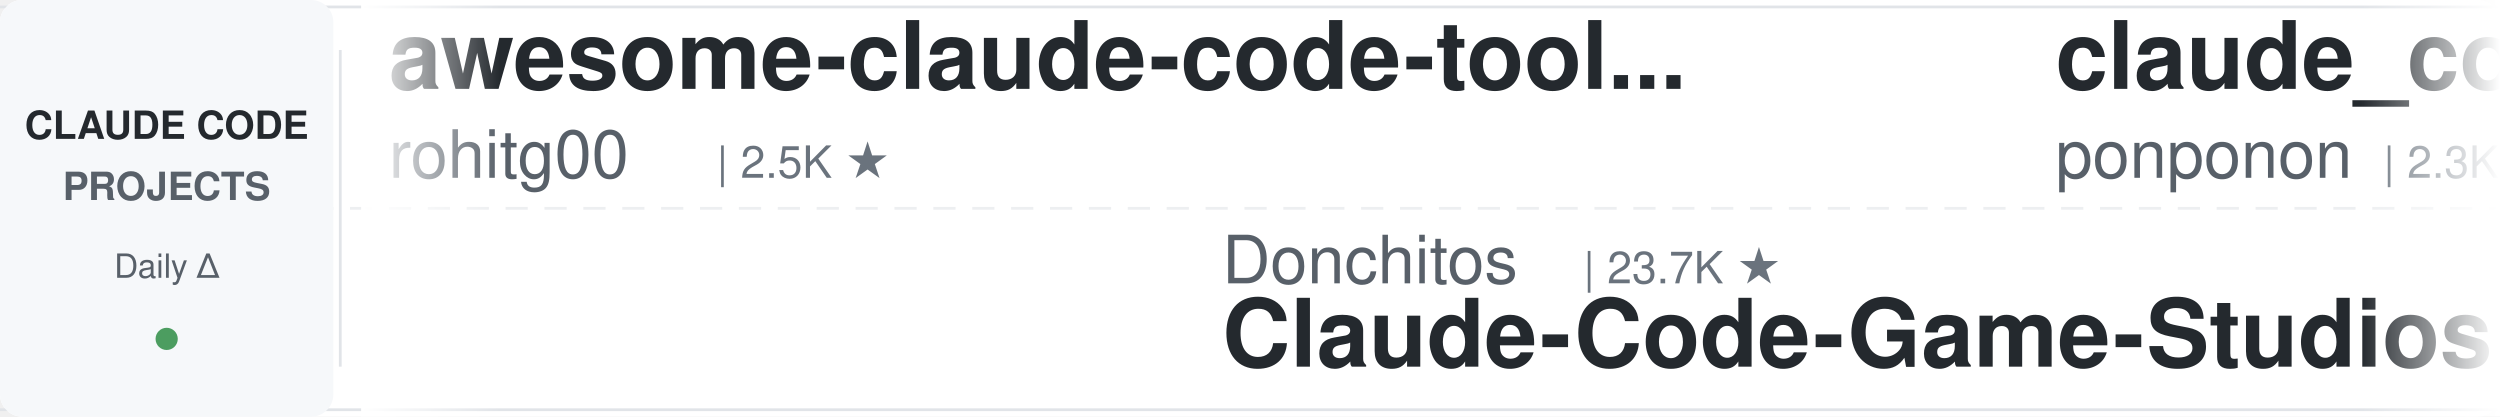
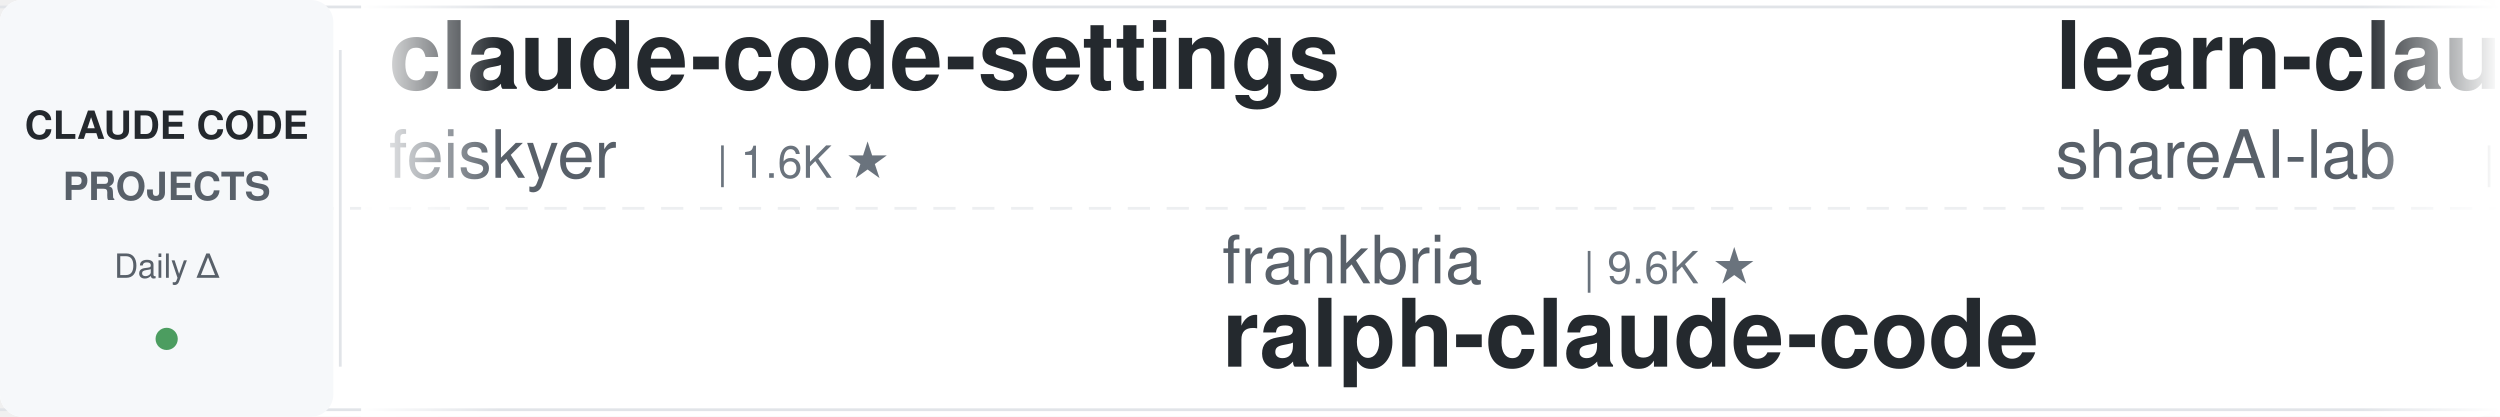
<svg xmlns="http://www.w3.org/2000/svg" width="900" height="150">
  <defs>
    <linearGradient id="leftFade" x1="0%" y1="0%" x2="100%" y2="0%">
      <stop offset="0%" style="stop-color:#ffffff;stop-opacity:1" />
      <stop offset="100%" style="stop-color:#ffffff;stop-opacity:0" />
    </linearGradient>
    <linearGradient id="rightFade" x1="0%" y1="0%" x2="100%" y2="0%">
      <stop offset="0%" style="stop-color:#ffffff;stop-opacity:0" />
      <stop offset="100%" style="stop-color:#ffffff;stop-opacity:1" />
    </linearGradient>
  </defs>
  <rect width="900" height="150" fill="#ffffff" rx="8" />
  <rect x="0" y="2" width="900" height="1" fill="#e1e4e8" />
  <rect x="0" y="147" width="900" height="1" fill="#e1e4e8" />
  <line x1="0" y1="75" x2="900" y2="75" stroke="#e1e4e8" stroke-width="1" stroke-dasharray="8 6" opacity="0.6" />
  <rect x="0" y="0" width="120" height="150" fill="#f6f8fa" rx="8" />
  <text x="60" y="50" font-family="-apple-system, BlinkMacSystemFont, 'Segoe UI', Helvetica, Arial, sans-serif" font-size="14" font-weight="600" fill="#24292e" text-anchor="middle">CLAUDE CODE</text>
  <text x="60" y="72" font-family="-apple-system, BlinkMacSystemFont, 'Segoe UI', Helvetica, Arial, sans-serif" font-size="14" font-weight="600" fill="#586069" text-anchor="middle">PROJECTS</text>
  <text x="60" y="100" font-family="-apple-system, BlinkMacSystemFont, 'Segoe UI', Helvetica, Arial, sans-serif" font-size="12" font-weight="500" fill="#586069" text-anchor="middle">Daily Δ</text>
  <circle cx="60" cy="122" r="4" fill="#22863a" opacity="0.8" />
  <rect x="122" y="18" width="1" height="114" fill="#e1e4e8" />
  <clipPath id="tickerClip">
    <rect x="130" y="0" width="770" height="150" />
  </clipPath>
  <g clip-path="url(#tickerClip)">
    <g id="tickerItems">
      <animateTransform attributeName="transform" attributeType="XML" type="translate" from="0 0" to="-3000 0" dur="54s" repeatCount="indefinite" />
      <g transform="translate(0, 0)">
-         <text x="140" y="32" font-family="-apple-system, BlinkMacSystemFont, 'Segoe UI', Helvetica, Arial, sans-serif" font-size="34" font-weight="600" fill="#24292e">awesome-claude-code-tool...</text>
-         <text x="140" y="64" font-family="-apple-system, BlinkMacSystemFont, 'Segoe UI', Helvetica, Arial, sans-serif" font-size="24" font-weight="400" fill="#586069">rohitg00</text>
-         <text x="258" y="64" font-family="-apple-system, BlinkMacSystemFont, 'Segoe UI', Helvetica, Arial, sans-serif" font-size="16" font-weight="500" fill="#6a737d">| 2.5K ★</text>
+         <text x="140" y="32" font-family="-apple-system, BlinkMacSystemFont, 'Segoe UI', Helvetica, Arial, sans-serif" font-size="34" font-weight="600" fill="#24292e">claude-code-settings</text>
+         <text x="140" y="64" font-family="-apple-system, BlinkMacSystemFont, 'Segoe UI', Helvetica, Arial, sans-serif" font-size="24" font-weight="400" fill="#586069">feiskyer</text>
+         <text x="258" y="64" font-family="-apple-system, BlinkMacSystemFont, 'Segoe UI', Helvetica, Arial, sans-serif" font-size="16" font-weight="500" fill="#6a737d">| 1.6K ★</text>
      </g>
      <g transform="translate(300, 0)">
-         <text x="140" y="102" font-family="-apple-system, BlinkMacSystemFont, 'Segoe UI', Helvetica, Arial, sans-serif" font-size="24" font-weight="400" fill="#586069">Donchitos</text>
-         <text x="270" y="102" font-family="-apple-system, BlinkMacSystemFont, 'Segoe UI', Helvetica, Arial, sans-serif" font-size="16" font-weight="500" fill="#6a737d">| 23.7K ★</text>
-         <text x="140" y="132" font-family="-apple-system, BlinkMacSystemFont, 'Segoe UI', Helvetica, Arial, sans-serif" font-size="34" font-weight="600" fill="#24292e">Claude-Code-Game-Studios</text>
+         <text x="140" y="102" font-family="-apple-system, BlinkMacSystemFont, 'Segoe UI', Helvetica, Arial, sans-serif" font-size="24" font-weight="400" fill="#586069">frankbria</text>
+         <text x="270" y="102" font-family="-apple-system, BlinkMacSystemFont, 'Segoe UI', Helvetica, Arial, sans-serif" font-size="16" font-weight="500" fill="#6a737d">| 9.6K ★</text>
+         <text x="140" y="132" font-family="-apple-system, BlinkMacSystemFont, 'Segoe UI', Helvetica, Arial, sans-serif" font-size="34" font-weight="600" fill="#24292e">ralph-claude-code</text>
      </g>
      <g transform="translate(600, 0)">
-         <text x="140" y="32" font-family="-apple-system, BlinkMacSystemFont, 'Segoe UI', Helvetica, Arial, sans-serif" font-size="34" font-weight="600" fill="#24292e">claude_code_src</text>
-         <text x="140" y="64" font-family="-apple-system, BlinkMacSystemFont, 'Segoe UI', Helvetica, Arial, sans-serif" font-size="24" font-weight="400" fill="#586069">ponponon</text>
-         <text x="258" y="64" font-family="-apple-system, BlinkMacSystemFont, 'Segoe UI', Helvetica, Arial, sans-serif" font-size="16" font-weight="500" fill="#6a737d">| 2.3K ★</text>
+         <text x="140" y="32" font-family="-apple-system, BlinkMacSystemFont, 'Segoe UI', Helvetica, Arial, sans-serif" font-size="34" font-weight="600" fill="#24292e">learn-claude-code</text>
+         <text x="140" y="64" font-family="-apple-system, BlinkMacSystemFont, 'Segoe UI', Helvetica, Arial, sans-serif" font-size="24" font-weight="400" fill="#586069">shareAI-lab</text>
+         <text x="294" y="64" font-family="-apple-system, BlinkMacSystemFont, 'Segoe UI', Helvetica, Arial, sans-serif" font-size="16" font-weight="500" fill="#6a737d">| 73.6K ★</text>
      </g>
      <g transform="translate(900, 0)">
-         <text x="140" y="102" font-family="-apple-system, BlinkMacSystemFont, 'Segoe UI', Helvetica, Arial, sans-serif" font-size="24" font-weight="400" fill="#586069">ding113</text>
-         <text x="246" y="102" font-family="-apple-system, BlinkMacSystemFont, 'Segoe UI', Helvetica, Arial, sans-serif" font-size="16" font-weight="500" fill="#6a737d">| 3.3K ★</text>
-         <text x="140" y="132" font-family="-apple-system, BlinkMacSystemFont, 'Segoe UI', Helvetica, Arial, sans-serif" font-size="34" font-weight="600" fill="#24292e">claude-code-hub</text>
+         <text x="140" y="102" font-family="-apple-system, BlinkMacSystemFont, 'Segoe UI', Helvetica, Arial, sans-serif" font-size="24" font-weight="400" fill="#586069">zebbern</text>
+         <text x="246" y="102" font-family="-apple-system, BlinkMacSystemFont, 'Segoe UI', Helvetica, Arial, sans-serif" font-size="16" font-weight="500" fill="#6a737d">| 4.5K ★</text>
+         <text x="140" y="132" font-family="-apple-system, BlinkMacSystemFont, 'Segoe UI', Helvetica, Arial, sans-serif" font-size="34" font-weight="600" fill="#24292e">claude-code-guide</text>
      </g>
      <g transform="translate(1200, 0)">
-         <text x="140" y="32" font-family="-apple-system, BlinkMacSystemFont, 'Segoe UI', Helvetica, Arial, sans-serif" font-size="34" font-weight="600" fill="#24292e">ClaudeCodeAgents</text>
-         <text x="140" y="64" font-family="-apple-system, BlinkMacSystemFont, 'Segoe UI', Helvetica, Arial, sans-serif" font-size="24" font-weight="400" fill="#586069">darcyegb</text>
-         <text x="258" y="64" font-family="-apple-system, BlinkMacSystemFont, 'Segoe UI', Helvetica, Arial, sans-serif" font-size="16" font-weight="500" fill="#6a737d">| 757 ★</text>
+         <text x="140" y="32" font-family="-apple-system, BlinkMacSystemFont, 'Segoe UI', Helvetica, Arial, sans-serif" font-size="34" font-weight="600" fill="#24292e">claude-code-reverse</text>
+         <text x="140" y="64" font-family="-apple-system, BlinkMacSystemFont, 'Segoe UI', Helvetica, Arial, sans-serif" font-size="24" font-weight="400" fill="#586069">Yuyz0112</text>
+         <text x="258" y="64" font-family="-apple-system, BlinkMacSystemFont, 'Segoe UI', Helvetica, Arial, sans-serif" font-size="16" font-weight="500" fill="#6a737d">| 2.4K ★</text>
      </g>
      <g transform="translate(1500, 0)">
-         <text x="140" y="102" font-family="-apple-system, BlinkMacSystemFont, 'Segoe UI', Helvetica, Arial, sans-serif" font-size="24" font-weight="400" fill="#586069">FlorianBruniaux</text>
-         <text x="342" y="102" font-family="-apple-system, BlinkMacSystemFont, 'Segoe UI', Helvetica, Arial, sans-serif" font-size="16" font-weight="500" fill="#6a737d">| 5.7K ★</text>
-         <text x="140" y="132" font-family="-apple-system, BlinkMacSystemFont, 'Segoe UI', Helvetica, Arial, sans-serif" font-size="34" font-weight="600" fill="#24292e">claude-code-ultimate-gui...</text>
+         <text x="140" y="102" font-family="-apple-system, BlinkMacSystemFont, 'Segoe UI', Helvetica, Arial, sans-serif" font-size="24" font-weight="400" fill="#586069">anthropics</text>
+         <text x="282" y="102" font-family="-apple-system, BlinkMacSystemFont, 'Segoe UI', Helvetica, Arial, sans-serif" font-size="16" font-weight="500" fill="#6a737d">| 8.6K ★</text>
+         <text x="140" y="132" font-family="-apple-system, BlinkMacSystemFont, 'Segoe UI', Helvetica, Arial, sans-serif" font-size="34" font-weight="600" fill="#24292e">claude-code-action</text>
      </g>
      <g transform="translate(1800, 0)">
-         <text x="140" y="32" font-family="-apple-system, BlinkMacSystemFont, 'Segoe UI', Helvetica, Arial, sans-serif" font-size="34" font-weight="600" fill="#24292e">claude-code-router</text>
-         <text x="140" y="64" font-family="-apple-system, BlinkMacSystemFont, 'Segoe UI', Helvetica, Arial, sans-serif" font-size="24" font-weight="400" fill="#586069">musistudio</text>
-         <text x="282" y="64" font-family="-apple-system, BlinkMacSystemFont, 'Segoe UI', Helvetica, Arial, sans-serif" font-size="16" font-weight="500" fill="#6a737d">| 36.5K ★</text>
+         <text x="140" y="32" font-family="-apple-system, BlinkMacSystemFont, 'Segoe UI', Helvetica, Arial, sans-serif" font-size="34" font-weight="600" fill="#24292e">claude-code-spec-workflo...</text>
+         <text x="140" y="64" font-family="-apple-system, BlinkMacSystemFont, 'Segoe UI', Helvetica, Arial, sans-serif" font-size="24" font-weight="400" fill="#586069">Pimzino</text>
+         <text x="246" y="64" font-family="-apple-system, BlinkMacSystemFont, 'Segoe UI', Helvetica, Arial, sans-serif" font-size="16" font-weight="500" fill="#6a737d">| 3.8K ★</text>
      </g>
      <g transform="translate(2100, 0)">
-         <text x="140" y="102" font-family="-apple-system, BlinkMacSystemFont, 'Segoe UI', Helvetica, Arial, sans-serif" font-size="24" font-weight="400" fill="#586069">shareAI-lab</text>
-         <text x="294" y="102" font-family="-apple-system, BlinkMacSystemFont, 'Segoe UI', Helvetica, Arial, sans-serif" font-size="16" font-weight="500" fill="#6a737d">| 73.6K ★</text>
-         <text x="140" y="132" font-family="-apple-system, BlinkMacSystemFont, 'Segoe UI', Helvetica, Arial, sans-serif" font-size="34" font-weight="600" fill="#24292e">learn-claude-code</text>
+         <text x="140" y="102" font-family="-apple-system, BlinkMacSystemFont, 'Segoe UI', Helvetica, Arial, sans-serif" font-size="24" font-weight="400" fill="#586069">jqueryscript</text>
+         <text x="306" y="102" font-family="-apple-system, BlinkMacSystemFont, 'Segoe UI', Helvetica, Arial, sans-serif" font-size="16" font-weight="500" fill="#6a737d">| 492 ★</text>
+         <text x="140" y="132" font-family="-apple-system, BlinkMacSystemFont, 'Segoe UI', Helvetica, Arial, sans-serif" font-size="34" font-weight="600" fill="#24292e">awesome-claude-code</text>
      </g>
      <g transform="translate(2400, 0)">
-         <text x="140" y="32" font-family="-apple-system, BlinkMacSystemFont, 'Segoe UI', Helvetica, Arial, sans-serif" font-size="34" font-weight="600" fill="#24292e">awesome-claude-code-suba...</text>
-         <text x="140" y="64" font-family="-apple-system, BlinkMacSystemFont, 'Segoe UI', Helvetica, Arial, sans-serif" font-size="24" font-weight="400" fill="#586069">VoltAgent</text>
-         <text x="270" y="64" font-family="-apple-system, BlinkMacSystemFont, 'Segoe UI', Helvetica, Arial, sans-serif" font-size="16" font-weight="500" fill="#6a737d">| 24.1K ★</text>
+         <text x="140" y="32" font-family="-apple-system, BlinkMacSystemFont, 'Segoe UI', Helvetica, Arial, sans-serif" font-size="34" font-weight="600" fill="#24292e">claude-code-harness</text>
+         <text x="140" y="64" font-family="-apple-system, BlinkMacSystemFont, 'Segoe UI', Helvetica, Arial, sans-serif" font-size="24" font-weight="400" fill="#586069">Chachamaru127</text>
+         <text x="318" y="64" font-family="-apple-system, BlinkMacSystemFont, 'Segoe UI', Helvetica, Arial, sans-serif" font-size="16" font-weight="500" fill="#6a737d">| 3.0K ★</text>
      </g>
      <g transform="translate(2700, 0)">
-         <text x="140" y="102" font-family="-apple-system, BlinkMacSystemFont, 'Segoe UI', Helvetica, Arial, sans-serif" font-size="24" font-weight="400" fill="#586069">Maciek-roboblog</text>
-         <text x="342" y="102" font-family="-apple-system, BlinkMacSystemFont, 'Segoe UI', Helvetica, Arial, sans-serif" font-size="16" font-weight="500" fill="#6a737d">| 8.6K ★</text>
-         <text x="140" y="132" font-family="-apple-system, BlinkMacSystemFont, 'Segoe UI', Helvetica, Arial, sans-serif" font-size="34" font-weight="600" fill="#24292e">Claude-Code-Usage-Monito...</text>
+         <text x="140" y="102" font-family="-apple-system, BlinkMacSystemFont, 'Segoe UI', Helvetica, Arial, sans-serif" font-size="24" font-weight="400" fill="#586069">OneRedOak</text>
+         <text x="270" y="102" font-family="-apple-system, BlinkMacSystemFont, 'Segoe UI', Helvetica, Arial, sans-serif" font-size="16" font-weight="500" fill="#6a737d">| 3.9K ★</text>
+         <text x="140" y="132" font-family="-apple-system, BlinkMacSystemFont, 'Segoe UI', Helvetica, Arial, sans-serif" font-size="34" font-weight="600" fill="#24292e">claude-code-workflows</text>
      </g>
      <g transform="translate(3000, 0)">
-         <text x="140" y="32" font-family="-apple-system, BlinkMacSystemFont, 'Segoe UI', Helvetica, Arial, sans-serif" font-size="34" font-weight="600" fill="#24292e">awesome-claude-code-tool...</text>
-         <text x="140" y="64" font-family="-apple-system, BlinkMacSystemFont, 'Segoe UI', Helvetica, Arial, sans-serif" font-size="24" font-weight="400" fill="#586069">rohitg00</text>
-         <text x="258" y="64" font-family="-apple-system, BlinkMacSystemFont, 'Segoe UI', Helvetica, Arial, sans-serif" font-size="16" font-weight="500" fill="#6a737d">| 2.5K ★</text>
+         <text x="140" y="32" font-family="-apple-system, BlinkMacSystemFont, 'Segoe UI', Helvetica, Arial, sans-serif" font-size="34" font-weight="600" fill="#24292e">claude-code-settings</text>
+         <text x="140" y="64" font-family="-apple-system, BlinkMacSystemFont, 'Segoe UI', Helvetica, Arial, sans-serif" font-size="24" font-weight="400" fill="#586069">feiskyer</text>
+         <text x="258" y="64" font-family="-apple-system, BlinkMacSystemFont, 'Segoe UI', Helvetica, Arial, sans-serif" font-size="16" font-weight="500" fill="#6a737d">| 1.6K ★</text>
      </g>
      <g transform="translate(3300, 0)">
-         <text x="140" y="102" font-family="-apple-system, BlinkMacSystemFont, 'Segoe UI', Helvetica, Arial, sans-serif" font-size="24" font-weight="400" fill="#586069">Donchitos</text>
-         <text x="270" y="102" font-family="-apple-system, BlinkMacSystemFont, 'Segoe UI', Helvetica, Arial, sans-serif" font-size="16" font-weight="500" fill="#6a737d">| 23.7K ★</text>
-         <text x="140" y="132" font-family="-apple-system, BlinkMacSystemFont, 'Segoe UI', Helvetica, Arial, sans-serif" font-size="34" font-weight="600" fill="#24292e">Claude-Code-Game-Studios</text>
+         <text x="140" y="102" font-family="-apple-system, BlinkMacSystemFont, 'Segoe UI', Helvetica, Arial, sans-serif" font-size="24" font-weight="400" fill="#586069">frankbria</text>
+         <text x="270" y="102" font-family="-apple-system, BlinkMacSystemFont, 'Segoe UI', Helvetica, Arial, sans-serif" font-size="16" font-weight="500" fill="#6a737d">| 9.6K ★</text>
+         <text x="140" y="132" font-family="-apple-system, BlinkMacSystemFont, 'Segoe UI', Helvetica, Arial, sans-serif" font-size="34" font-weight="600" fill="#24292e">ralph-claude-code</text>
      </g>
      <g transform="translate(3600, 0)">
-         <text x="140" y="32" font-family="-apple-system, BlinkMacSystemFont, 'Segoe UI', Helvetica, Arial, sans-serif" font-size="34" font-weight="600" fill="#24292e">claude_code_src</text>
-         <text x="140" y="64" font-family="-apple-system, BlinkMacSystemFont, 'Segoe UI', Helvetica, Arial, sans-serif" font-size="24" font-weight="400" fill="#586069">ponponon</text>
-         <text x="258" y="64" font-family="-apple-system, BlinkMacSystemFont, 'Segoe UI', Helvetica, Arial, sans-serif" font-size="16" font-weight="500" fill="#6a737d">| 2.3K ★</text>
+         <text x="140" y="32" font-family="-apple-system, BlinkMacSystemFont, 'Segoe UI', Helvetica, Arial, sans-serif" font-size="34" font-weight="600" fill="#24292e">learn-claude-code</text>
+         <text x="140" y="64" font-family="-apple-system, BlinkMacSystemFont, 'Segoe UI', Helvetica, Arial, sans-serif" font-size="24" font-weight="400" fill="#586069">shareAI-lab</text>
+         <text x="294" y="64" font-family="-apple-system, BlinkMacSystemFont, 'Segoe UI', Helvetica, Arial, sans-serif" font-size="16" font-weight="500" fill="#6a737d">| 73.6K ★</text>
      </g>
      <g transform="translate(3900, 0)">
-         <text x="140" y="102" font-family="-apple-system, BlinkMacSystemFont, 'Segoe UI', Helvetica, Arial, sans-serif" font-size="24" font-weight="400" fill="#586069">ding113</text>
-         <text x="246" y="102" font-family="-apple-system, BlinkMacSystemFont, 'Segoe UI', Helvetica, Arial, sans-serif" font-size="16" font-weight="500" fill="#6a737d">| 3.3K ★</text>
-         <text x="140" y="132" font-family="-apple-system, BlinkMacSystemFont, 'Segoe UI', Helvetica, Arial, sans-serif" font-size="34" font-weight="600" fill="#24292e">claude-code-hub</text>
+         <text x="140" y="102" font-family="-apple-system, BlinkMacSystemFont, 'Segoe UI', Helvetica, Arial, sans-serif" font-size="24" font-weight="400" fill="#586069">zebbern</text>
+         <text x="246" y="102" font-family="-apple-system, BlinkMacSystemFont, 'Segoe UI', Helvetica, Arial, sans-serif" font-size="16" font-weight="500" fill="#6a737d">| 4.5K ★</text>
+         <text x="140" y="132" font-family="-apple-system, BlinkMacSystemFont, 'Segoe UI', Helvetica, Arial, sans-serif" font-size="34" font-weight="600" fill="#24292e">claude-code-guide</text>
      </g>
    </g>
  </g>
  <rect x="130" y="0" width="50" height="150" fill="url(#leftFade)" />
  <rect x="850" y="0" width="50" height="150" fill="url(#rightFade)" />
</svg>
